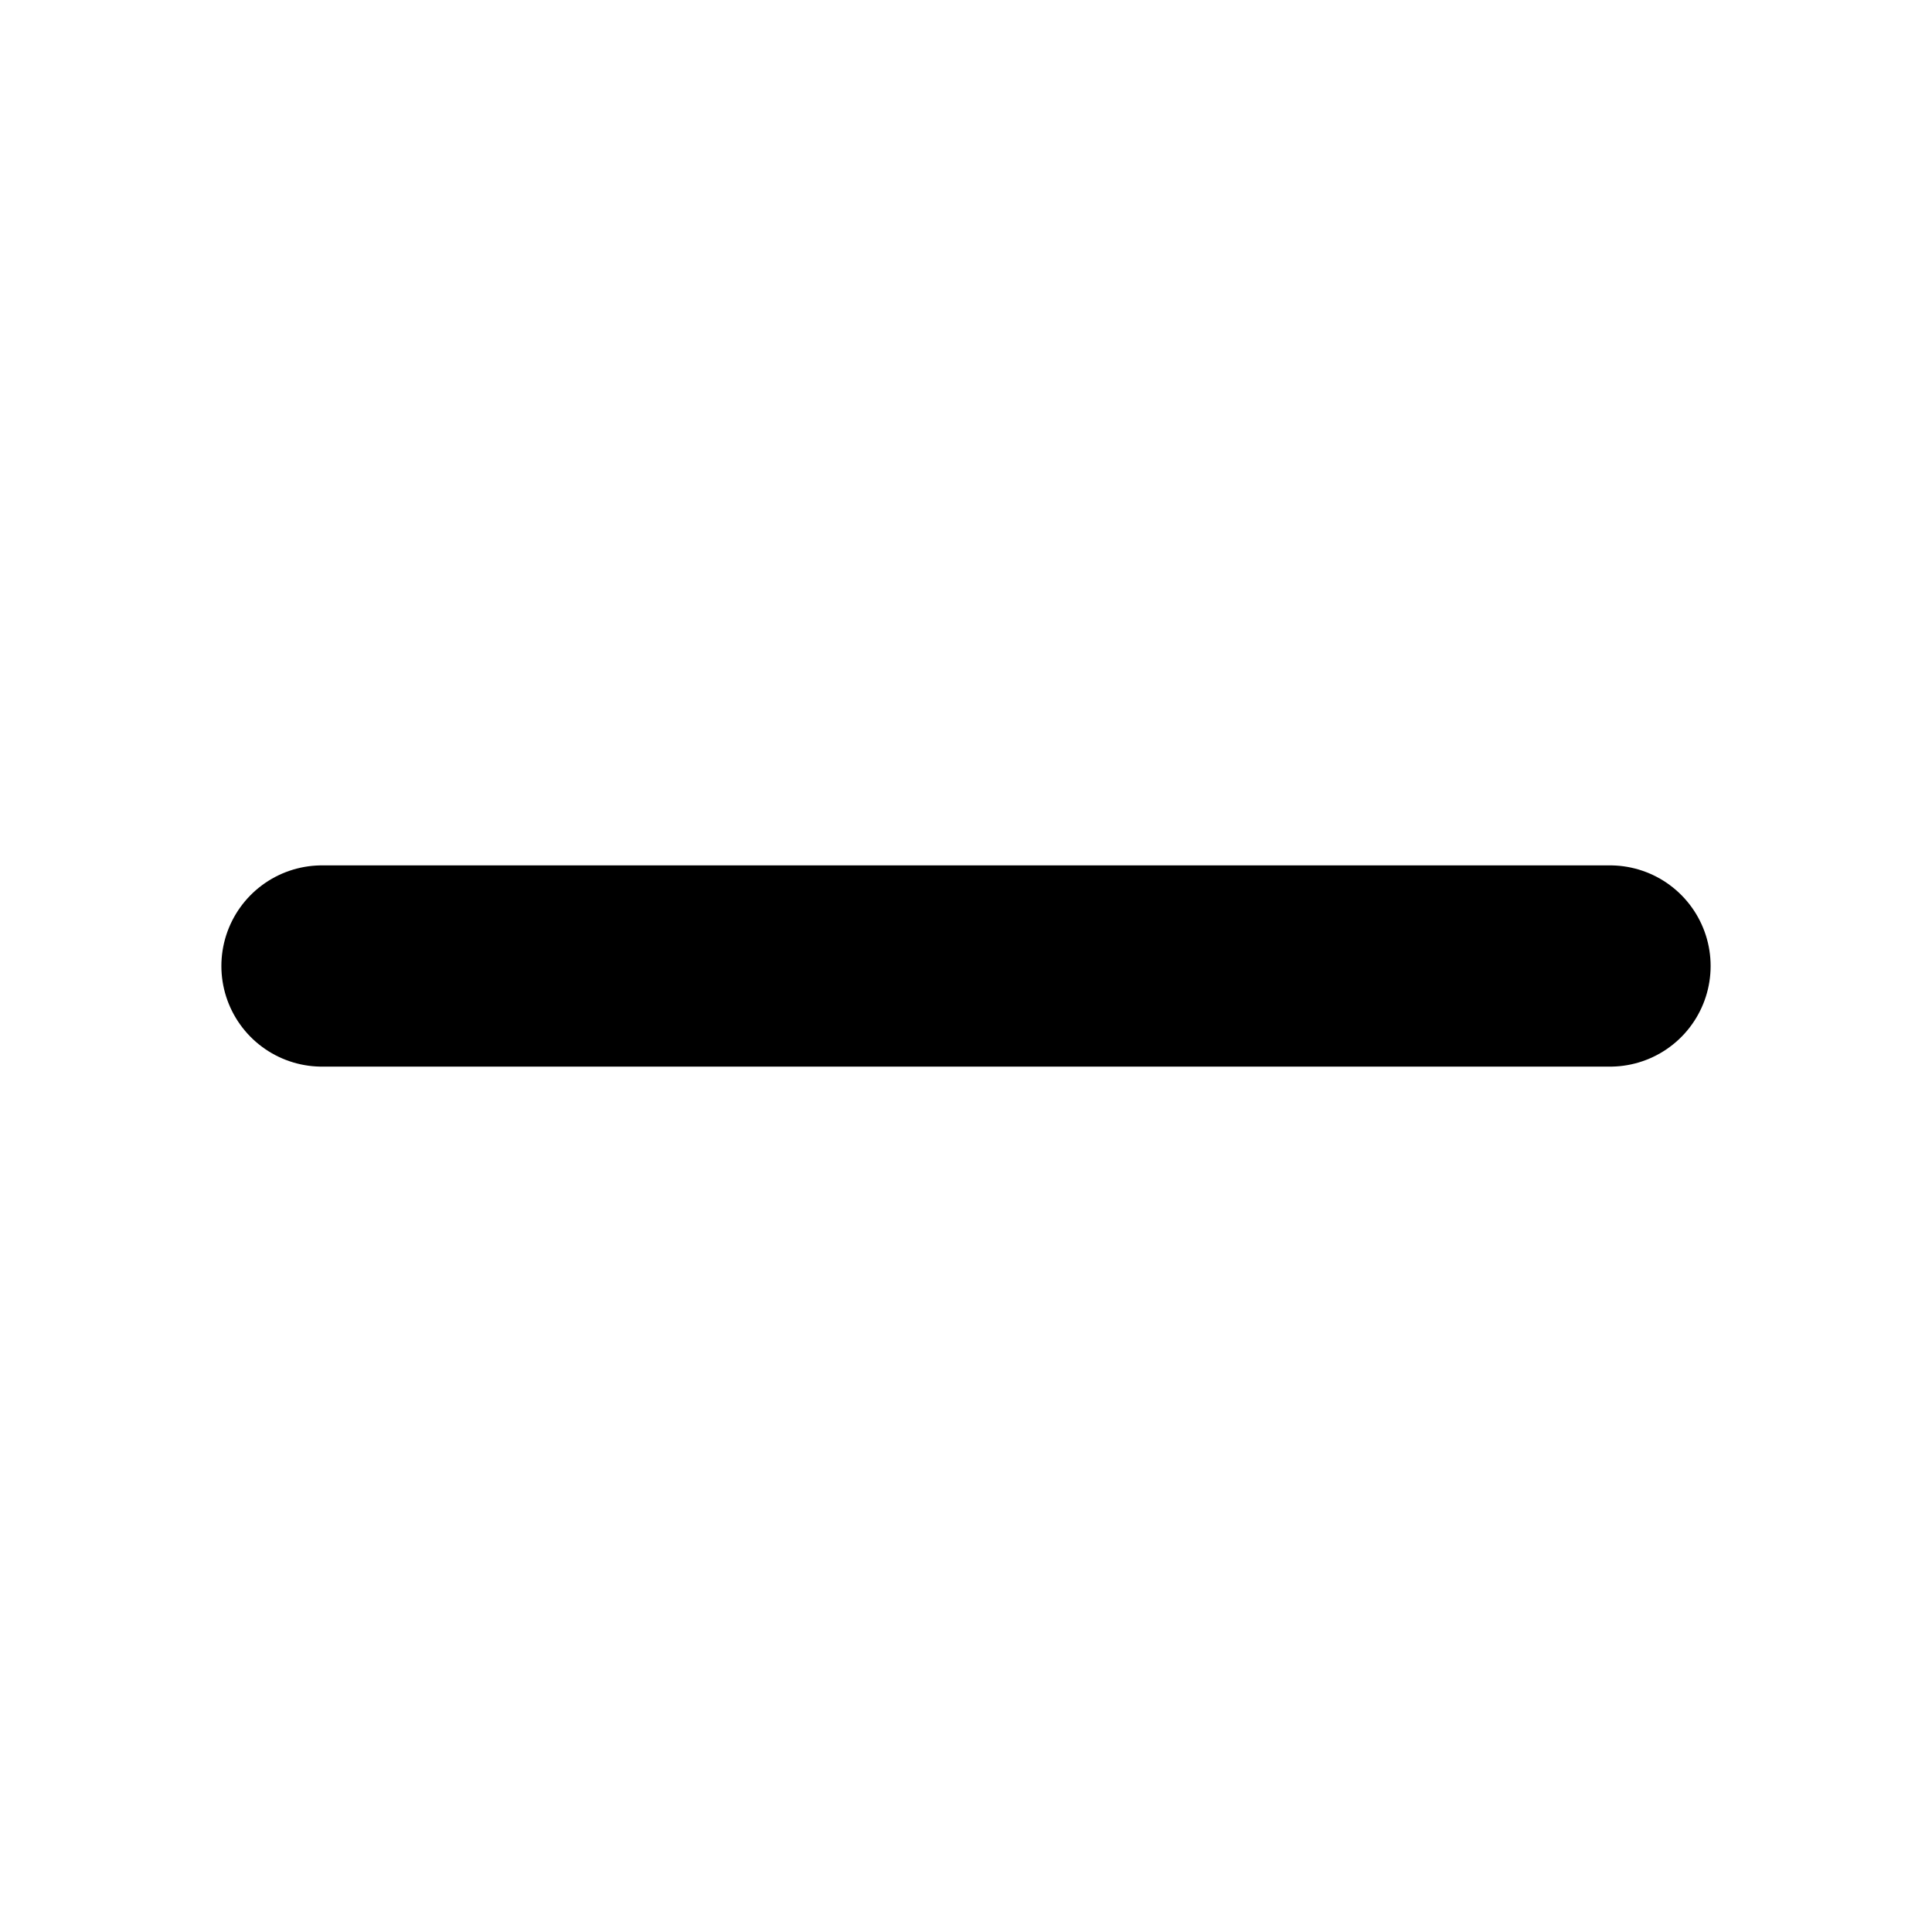
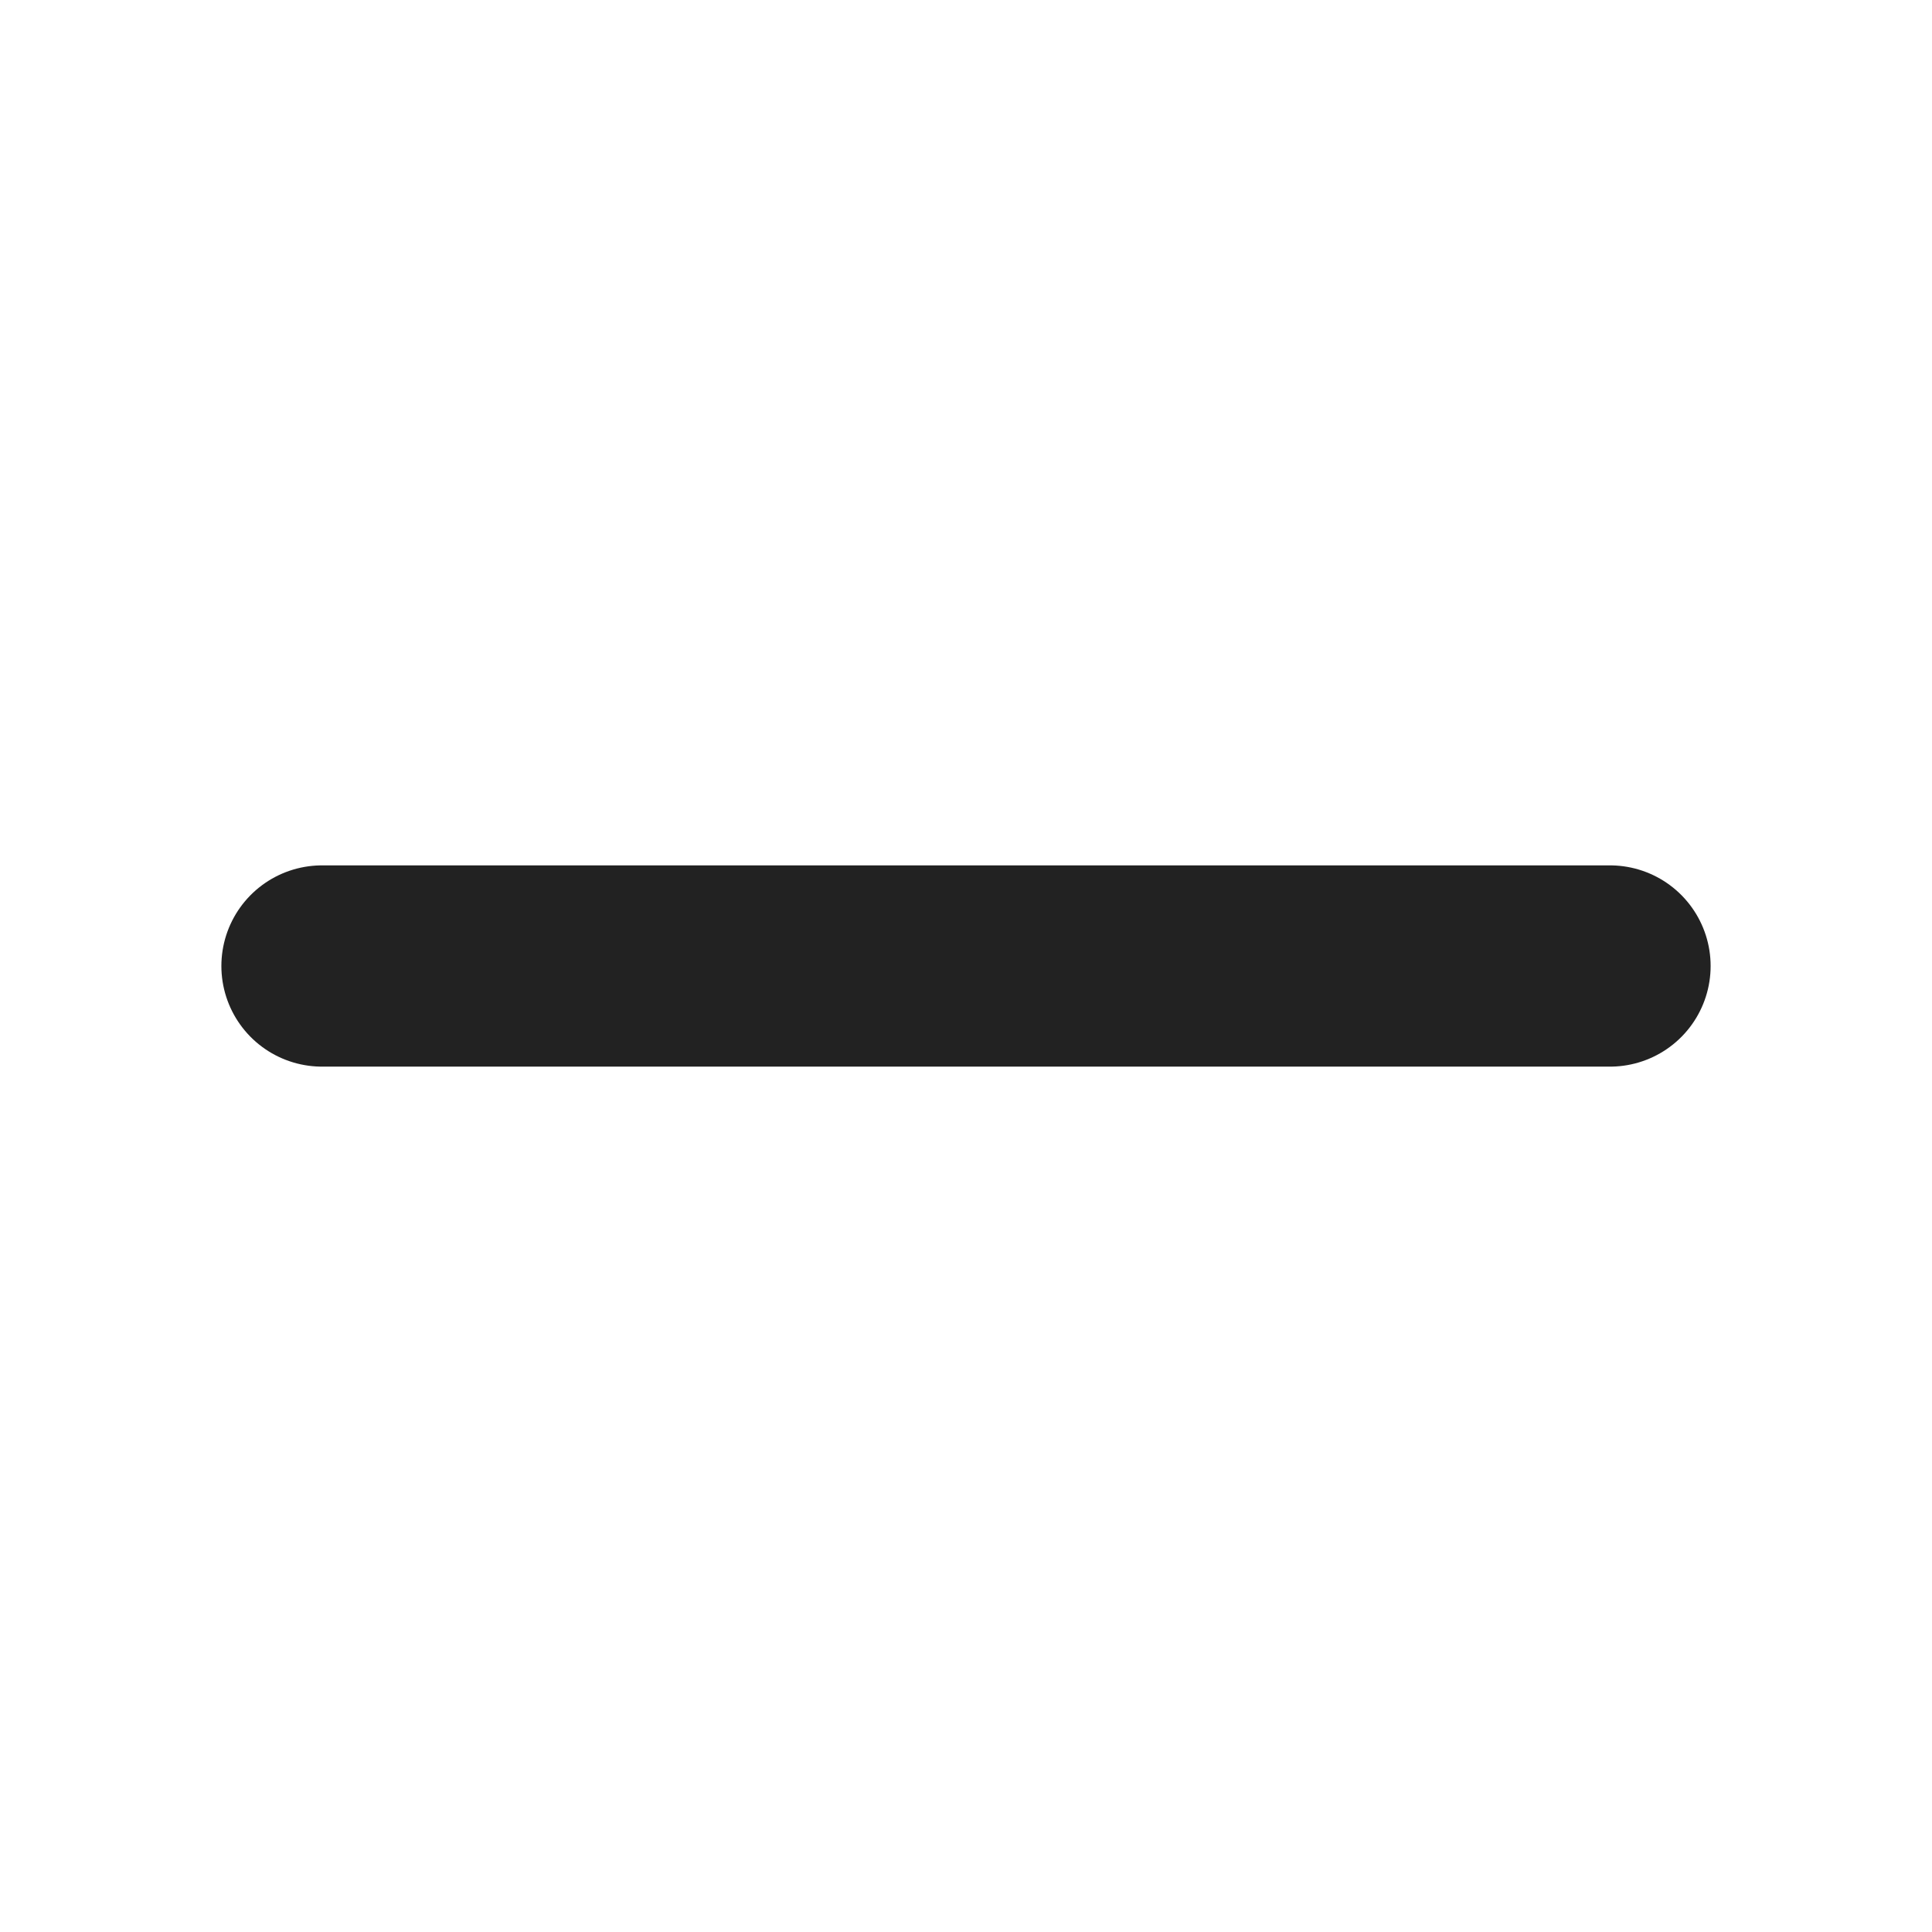
- <svg xmlns="http://www.w3.org/2000/svg" viewBox="0 0 24 24" fill="none" stroke="currentColor" stroke-width="2.5" stroke-linecap="round">
+ <svg xmlns="http://www.w3.org/2000/svg" viewBox="0 0 24 24" fill="none" stroke="#222" stroke-width="2.5" stroke-linecap="round">
  <line x1="4" y1="12" x2="20" y2="12" />
</svg>
